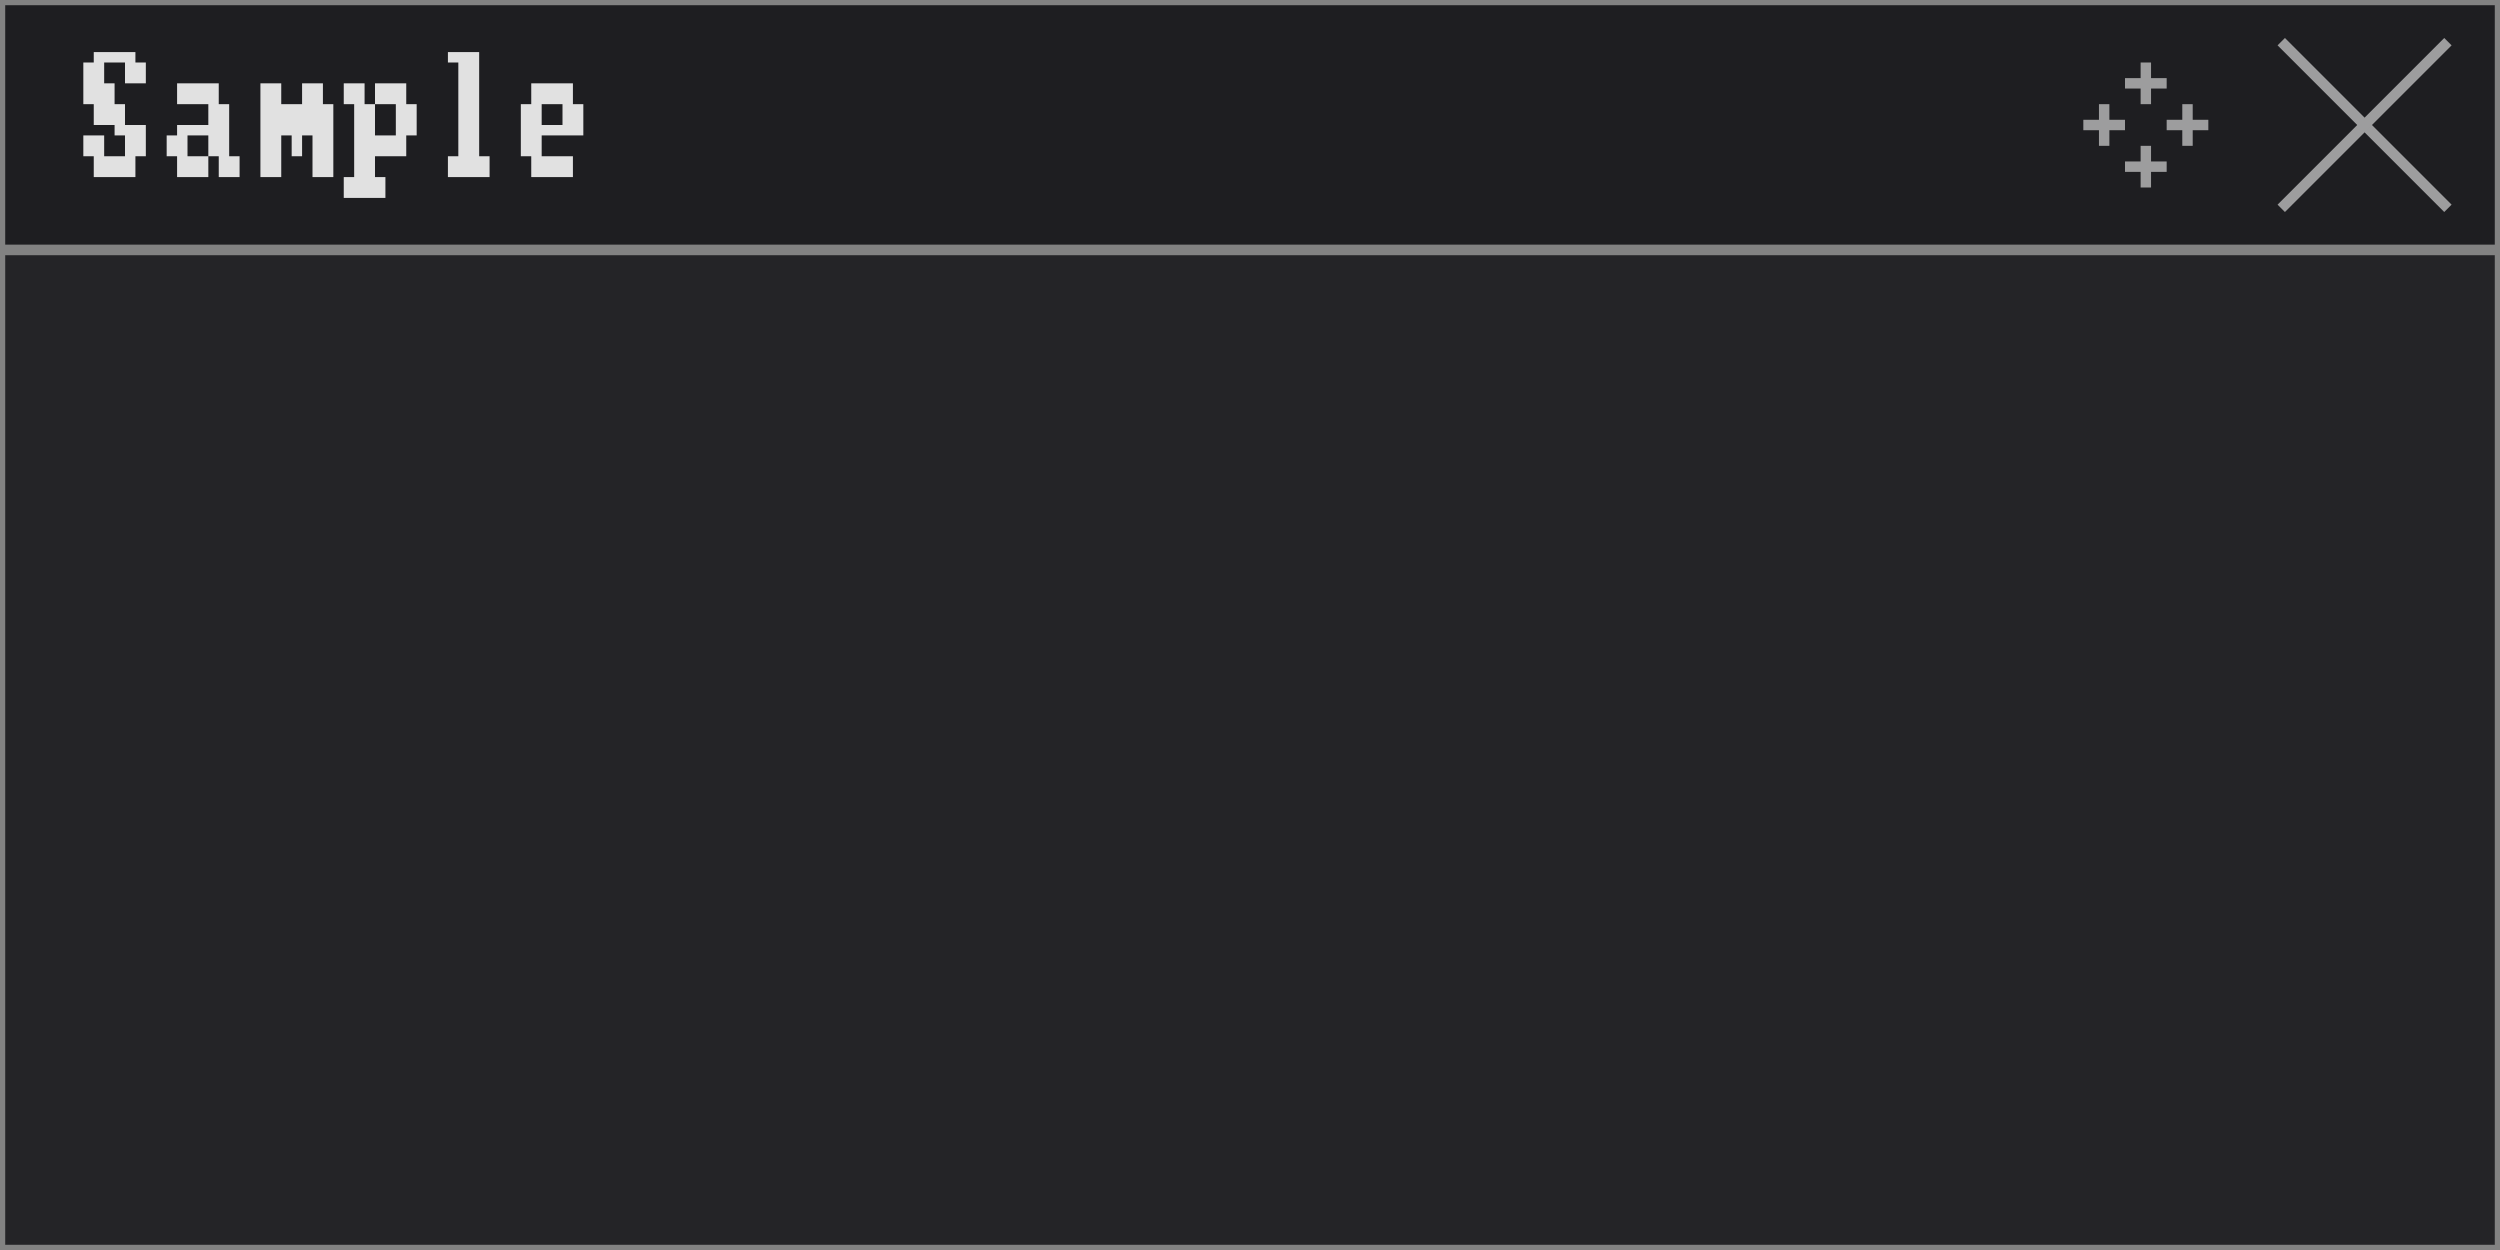
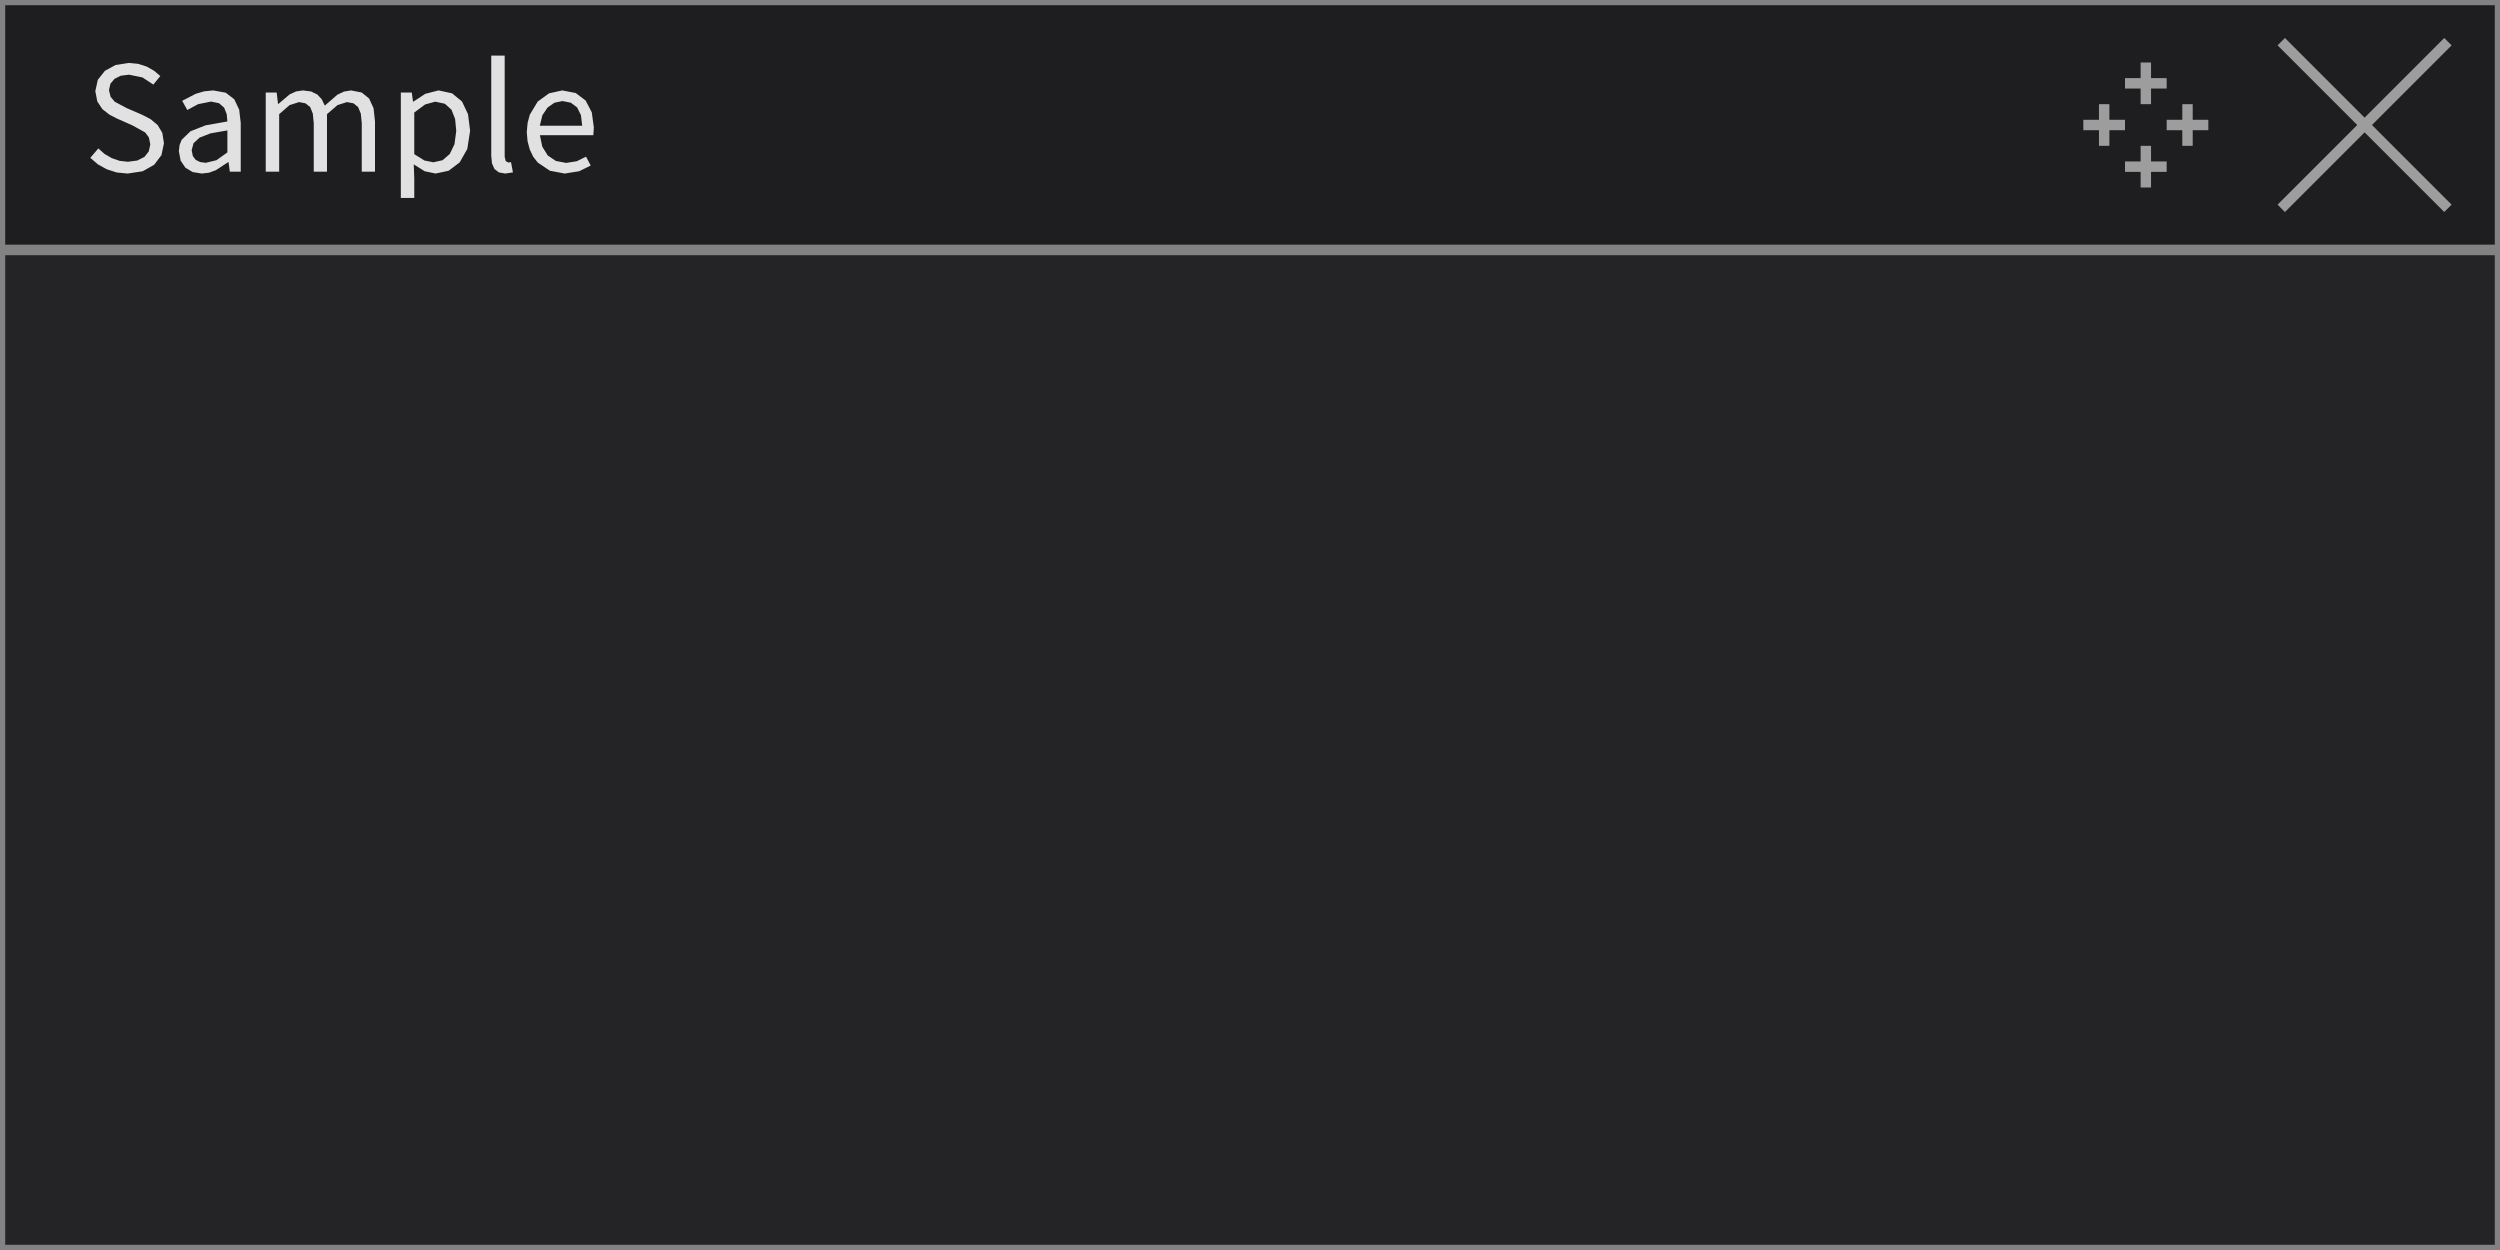
<svg xmlns="http://www.w3.org/2000/svg" width="240" height="120" viewBox="0 0 240 120">
  <rect x="0" y="0" width="240" height="120" fill="rgba(18,18,18,1.00)" />
  <rect x="0" y="0" width="240" height="24" fill="rgba(30,30,33,1.00)" />
  <rect x="0" y="0" width="240" height="24" fill="none" stroke="rgba(130,130,130,1.00)" stroke-width="1" />
-   <path d="M9 5h1v1h-1zM10 5h1v1h-1zM11 5h1v1h-1zM12 5h1v1h-1zM8 6h1v2h-1zM9 6h1v2h-1zM12 6h1v2h-1zM13 6h1v2h-1zM8 8h1v2h-1zM9 8h1v2h-1zM10 8h1v2h-1zM9 10h1v2h-1zM10 10h1v2h-1zM11 10h1v2h-1zM11 12h1v1h-1zM12 12h1v1h-1zM13 12h1v1h-1zM8 13h1v2h-1zM9 13h1v2h-1zM12 13h1v2h-1zM13 13h1v2h-1zM9 15h1v2h-1zM10 15h1v2h-1zM11 15h1v2h-1zM12 15h1v2h-1zM17 8h1v2h-1zM18 8h1v2h-1zM19 8h1v2h-1zM20 8h1v2h-1zM20 10h1v2h-1zM21 10h1v2h-1zM17 12h1v1h-1zM18 12h1v1h-1zM19 12h1v1h-1zM20 12h1v1h-1zM21 12h1v1h-1zM16 13h1v2h-1zM17 13h1v2h-1zM20 13h1v2h-1zM21 13h1v2h-1zM17 15h1v2h-1zM18 15h1v2h-1zM19 15h1v2h-1zM21 15h1v2h-1zM22 15h1v2h-1zM25 8h1v2h-1zM26 8h1v2h-1zM29 8h1v2h-1zM30 8h1v2h-1zM25 10h1v2h-1zM26 10h1v2h-1zM27 10h1v2h-1zM28 10h1v2h-1zM29 10h1v2h-1zM30 10h1v2h-1zM31 10h1v2h-1zM25 12h1v1h-1zM26 12h1v1h-1zM27 12h1v1h-1zM28 12h1v1h-1zM29 12h1v1h-1zM30 12h1v1h-1zM31 12h1v1h-1zM25 13h1v2h-1zM26 13h1v2h-1zM28 13h1v2h-1zM30 13h1v2h-1zM31 13h1v2h-1zM25 15h1v2h-1zM26 15h1v2h-1zM30 15h1v2h-1zM31 15h1v2h-1zM33 8h1v2h-1zM34 8h1v2h-1zM36 8h1v2h-1zM37 8h1v2h-1zM38 8h1v2h-1zM34 10h1v2h-1zM35 10h1v2h-1zM38 10h1v2h-1zM39 10h1v2h-1zM34 12h1v1h-1zM35 12h1v1h-1zM38 12h1v1h-1zM39 12h1v1h-1zM34 13h1v2h-1zM35 13h1v2h-1zM36 13h1v2h-1zM37 13h1v2h-1zM38 13h1v2h-1zM34 15h1v2h-1zM35 15h1v2h-1zM33 17h1v2h-1zM34 17h1v2h-1zM35 17h1v2h-1zM36 17h1v2h-1zM43 5h1v1h-1zM44 5h1v1h-1zM45 5h1v1h-1zM44 6h1v2h-1zM45 6h1v2h-1zM44 8h1v2h-1zM45 8h1v2h-1zM44 10h1v2h-1zM45 10h1v2h-1zM44 12h1v1h-1zM45 12h1v1h-1zM44 13h1v2h-1zM45 13h1v2h-1zM43 15h1v2h-1zM44 15h1v2h-1zM45 15h1v2h-1zM46 15h1v2h-1zM51 8h1v2h-1zM52 8h1v2h-1zM53 8h1v2h-1zM54 8h1v2h-1zM50 10h1v2h-1zM51 10h1v2h-1zM54 10h1v2h-1zM55 10h1v2h-1zM50 12h1v1h-1zM51 12h1v1h-1zM52 12h1v1h-1zM53 12h1v1h-1zM54 12h1v1h-1zM55 12h1v1h-1zM50 13h1v2h-1zM51 13h1v2h-1zM51 15h1v2h-1zM52 15h1v2h-1zM53 15h1v2h-1zM54 15h1v2h-1z" fill="rgba(225,225,225,1.00)" />
+   <path d="M15.74 13.75L15.58 12.75L15.13 12.00L14.46 11.44L13.63 11.01L12.17 10.38L11.02 9.77L10.62 9.30L10.46 8.65L10.60 8.04L10.99 7.57L11.59 7.27L12.38 7.17L13.67 7.43L14.72 8.12L15.39 7.30L14.79 6.79L14.08 6.39L13.27 6.13L12.38 6.04L11.09 6.24L10.07 6.80L9.39 7.66L9.15 8.75L9.34 9.74L9.83 10.48L10.51 11.01L11.23 11.38L12.70 12.03L13.93 12.71L14.29 13.19L14.43 13.86L14.28 14.54L13.86 15.07L13.18 15.41L12.27 15.53L11.48 15.44L10.73 15.18L10.04 14.78L9.44 14.25L8.67 15.15L9.40 15.78L10.25 16.25L11.21 16.56L12.26 16.66L12.26 16.66L13.70 16.44L14.80 15.82L15.50 14.89ZM21.94 15.57L22.06 16.48L23.11 16.48L23.11 11.80L22.96 10.52L22.49 9.53L21.67 8.90L20.47 8.68L19.58 8.77L18.78 9.01L17.49 9.68L17.98 10.56L19.02 10.00L20.26 9.75L21.03 9.91L21.52 10.34L21.76 10.95L21.83 11.66L19.74 12.03L18.29 12.60L17.44 13.42L17.24 13.92L17.17 14.51L17.34 15.42L17.80 16.10L18.50 16.52L19.38 16.66L19.38 16.66L20.07 16.58L20.72 16.34L21.90 15.57ZM18.40 14.42L18.58 13.75L19.16 13.21L20.22 12.80L21.83 12.52L21.83 14.63L20.78 15.38L19.75 15.63L19.75 15.63L19.22 15.56L18.79 15.35L18.51 14.98ZM28.71 9.80L29.33 9.92L29.78 10.28L30.03 10.91L30.12 11.83L30.12 16.48L31.39 16.48L31.39 10.96L32.40 10.09L33.31 9.80L33.94 9.92L34.38 10.28L34.64 10.91L34.73 11.83L34.73 16.48L36.00 16.48L36.00 11.66L35.86 10.38L35.43 9.45L34.72 8.88L33.70 8.68L33.03 8.79L32.39 9.09L31.18 10.14L30.89 9.53L30.46 9.07L29.86 8.78L29.08 8.68L28.42 8.78L27.81 9.06L26.72 9.98L26.69 9.98L26.56 8.88L25.51 8.88L25.51 16.48L26.80 16.48L26.80 10.96L27.80 10.09ZM40.77 16.44L41.82 16.66L43.07 16.39L44.13 15.59L44.86 14.30L45.13 12.56L44.93 10.96L44.35 9.74L43.40 8.96L42.10 8.68L40.82 9.01L39.68 9.76L39.65 9.76L39.53 8.88L38.48 8.88L38.48 19.00L39.77 19.00L39.77 17.11L39.72 15.78ZM40.81 10.03L41.78 9.76L42.71 9.96L43.34 10.53L43.69 11.42L43.80 12.57L43.63 13.84L43.18 14.78L42.49 15.38L41.61 15.58L41.61 15.58L40.75 15.41L39.77 14.80L39.77 10.80ZM48.55 15.47L48.45 15.05L48.45 5.34L47.16 5.34L47.16 14.97L47.23 15.69L47.47 16.22L47.89 16.55L48.50 16.66L48.50 16.66L49.24 16.55L49.06 15.57L48.80 15.60ZM55.37 15.48L54.35 15.64L53.36 15.45L52.58 14.92L52.06 14.08L51.83 12.98L56.96 12.98L57.01 12.25L56.81 10.78L56.22 9.65L55.27 8.93L53.98 8.68L52.71 8.96L51.62 9.75L50.86 11.01L50.65 11.80L50.57 12.69L50.65 13.58L50.86 14.36L51.19 15.05L51.63 15.61L52.79 16.39L54.21 16.66L54.21 16.66L55.60 16.44L56.71 15.89L56.26 15.04ZM54.00 9.70L54.80 9.86L55.40 10.31L55.77 11.05L55.89 12.07L51.82 12.07L52.07 11.06L52.57 10.32L53.23 9.86Z" fill="rgba(225,225,225,1.00)" fill-rule="nonzero" data-text="1" />
  <line x1="219" y1="4" x2="235" y2="20" stroke="rgba(157,157,158,1.00)" stroke-width="1" />
  <line x1="235" y1="4" x2="219" y2="20" stroke="rgba(157,157,158,1.00)" stroke-width="1" />
  <line x1="206" y1="6" x2="206" y2="10" stroke="rgba(157,157,158,1.00)" stroke-width="1" />
  <line x1="204" y1="8" x2="208" y2="8" stroke="rgba(157,157,158,1.00)" stroke-width="1" />
  <line x1="206" y1="14" x2="206" y2="18" stroke="rgba(157,157,158,1.00)" stroke-width="1" />
  <line x1="204" y1="16" x2="208" y2="16" stroke="rgba(157,157,158,1.00)" stroke-width="1" />
  <line x1="200" y1="12" x2="204" y2="12" stroke="rgba(157,157,158,1.00)" stroke-width="1" />
  <line x1="202" y1="10" x2="202" y2="14" stroke="rgba(157,157,158,1.00)" stroke-width="1" />
  <line x1="208" y1="12" x2="212" y2="12" stroke="rgba(157,157,158,1.00)" stroke-width="1" />
  <line x1="210" y1="10" x2="210" y2="14" stroke="rgba(157,157,158,1.00)" stroke-width="1" />
  <rect x="0" y="24" width="240" height="96" fill="rgba(36,36,39,1.00)" />
  <rect x="0" y="24" width="240" height="96" fill="none" stroke="rgba(130,130,130,1.00)" stroke-width="1" />
</svg>
